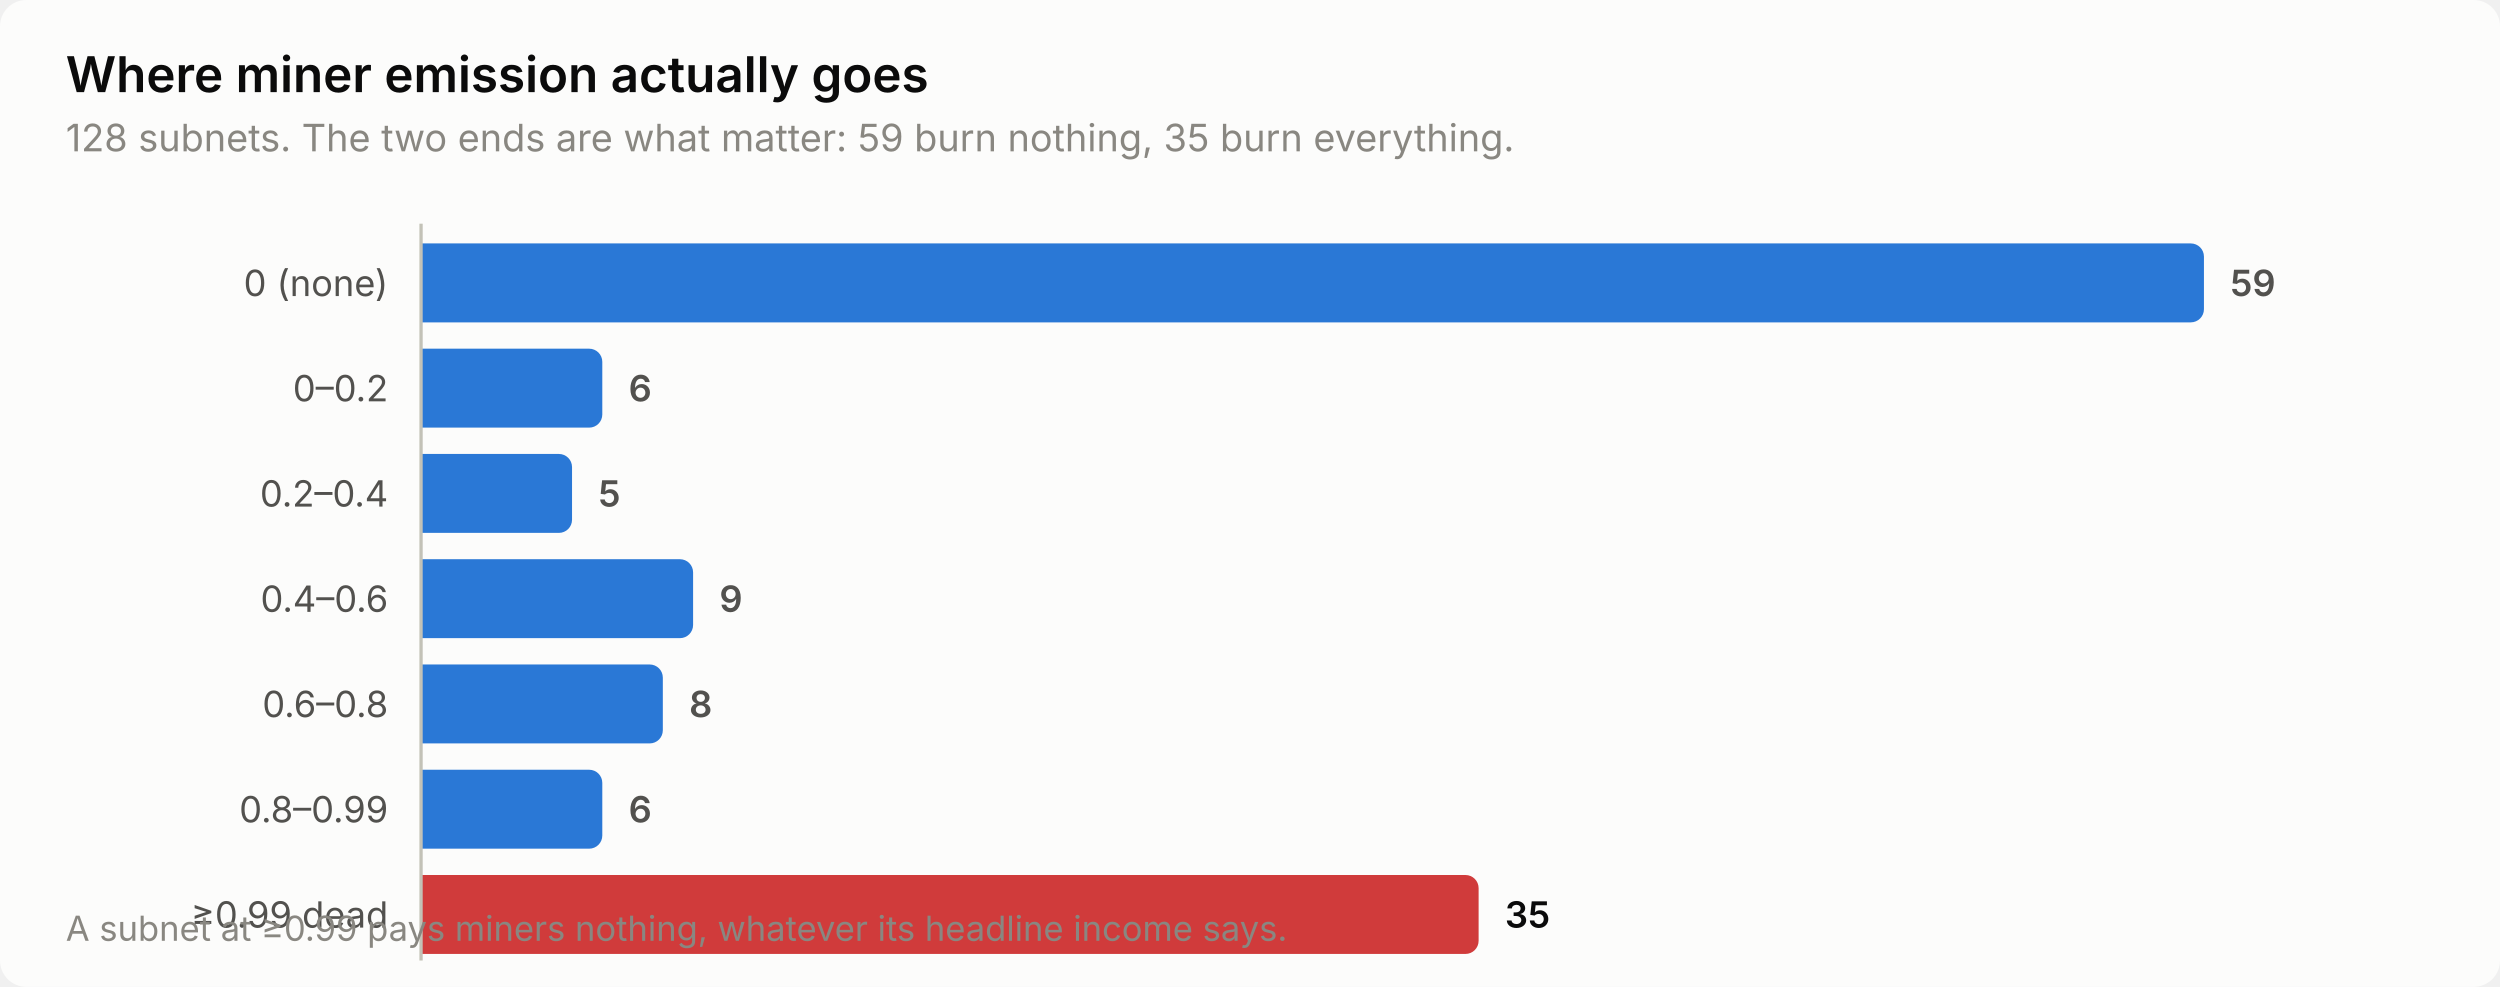
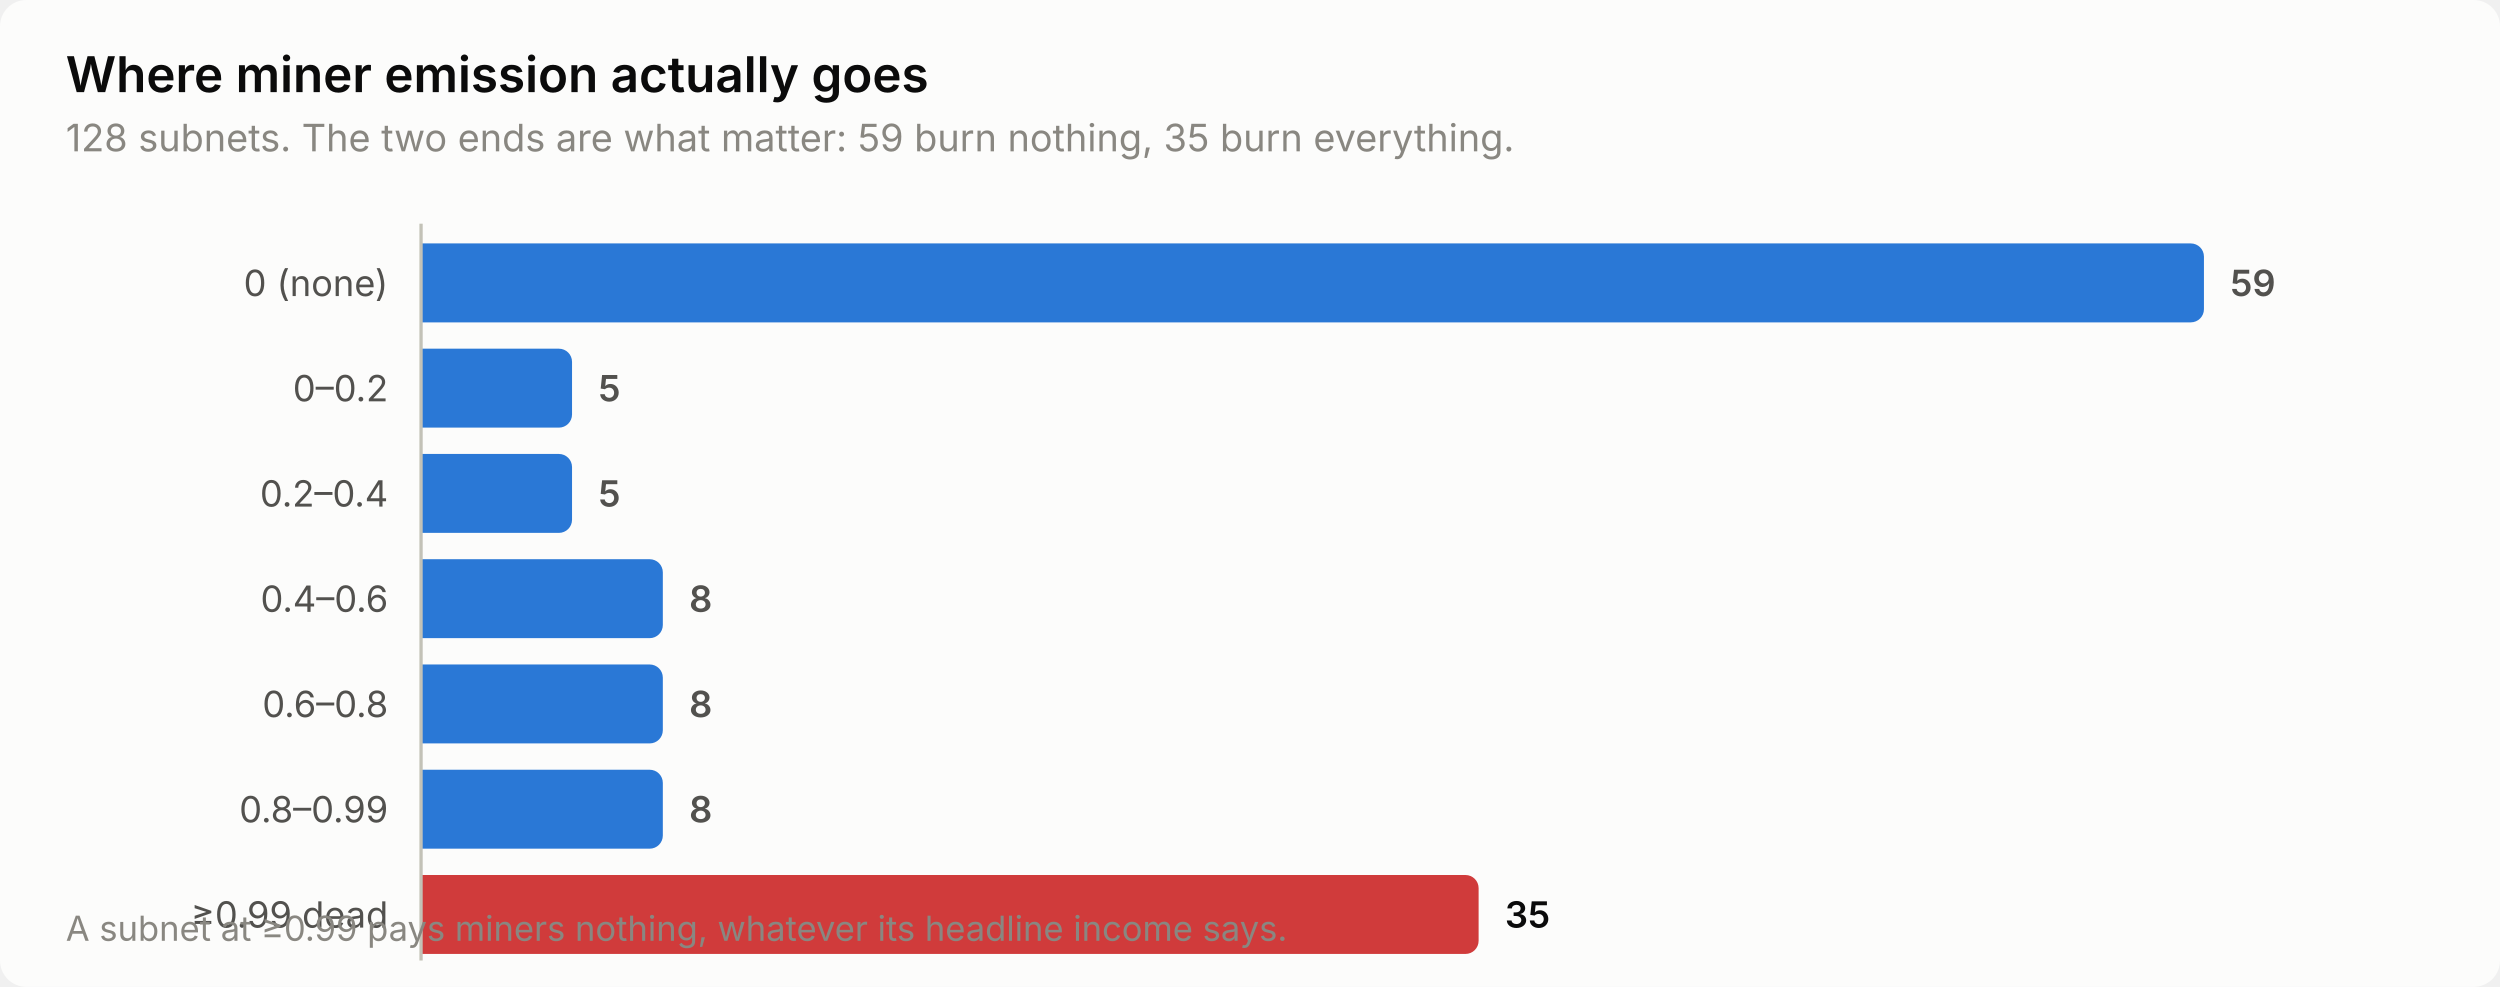
<svg xmlns="http://www.w3.org/2000/svg" width="760" height="300" viewBox="0 0 760 300" role="img" aria-label="Where miner emission actually goes">
  <style>
    text { font-family: system-ui, -apple-system, 'Segoe UI', sans-serif; }
    .t-title { font-size: 15px; font-weight: 600; }
    .t-sub { font-size: 11.5px; }
    .t-lab { font-size: 11px; }
    .t-val { font-size: 11px; font-weight: 600; font-variant-numeric: tabular-nums; }
    .t-tick { font-size: 10.5px; font-variant-numeric: tabular-nums; }

    .surface { fill: #fcfcfb; }
    .ink { fill: #0b0b0b; }
    .ink2 { fill: #52514e; }
    .muted { fill: #898781; }
    .grid { stroke: #e1e0d9; }
    .axis { stroke: #c3c2b7; }
    .accent { fill: #2a78d6; }
    .critical { fill: #d03b3b; }
    .deemph { fill: #d8d7d0; }

    @media (prefers-color-scheme: dark) {
      .surface { fill: #1a1a19; }
      .ink { fill: #ffffff; }
      .ink2 { fill: #c3c2b7; }
      .muted { fill: #898781; }
      .grid { stroke: #2c2c2a; }
      .axis { stroke: #383835; }
      .accent { fill: #3987e5; }
      .deemph { fill: #3a3a37; }
    }
</style>
  <rect class="surface" width="760" height="300" rx="8" />
  <text class="ink t-title" x="20" y="28">Where miner emission actually goes</text>
  <text class="muted t-sub" x="20" y="46">128 subnets. The two ends are what matter: 59 burn nothing, 35 burn everything.</text>
  <text class="ink2 t-lab" x="118" y="90" text-anchor="end">0 (none)</text>
  <path class="accent" d="M128.0,74.0 H666.0 a4.0,4.0 0 0 1 4.0,4.0 V94.0 a4.0,4.0 0 0 1 -4.0,4.0 H128.0 Z" />
  <text class="ink2 t-val" x="678.0" y="90">59</text>
  <text class="ink2 t-lab" x="118" y="122" text-anchor="end">0–0.2</text>
-   <path class="accent" d="M128.0,106.0 H179.1 a4.0,4.0 0 0 1 4.0,4.0 V126.0 a4.0,4.0 0 0 1 -4.0,4.0 H128.0 Z" />
-   <text class="ink2 t-val" x="191.1" y="122">6</text>
+   <path class="accent" d="M128.0,106.0 H169.9 a4.0,4.0 0 0 1 4.0,4.0 V126.0 a4.0,4.0 0 0 1 -4.0,4.0 H128.0 Z" />
+   <text class="ink2 t-val" x="181.9" y="122">5</text>
  <text class="ink2 t-lab" x="118" y="154" text-anchor="end">0.2–0.4</text>
  <path class="accent" d="M128.0,138.0 H169.9 a4.0,4.0 0 0 1 4.0,4.0 V158.0 a4.0,4.0 0 0 1 -4.0,4.0 H128.0 Z" />
  <text class="ink2 t-val" x="181.9" y="154">5</text>
  <text class="ink2 t-lab" x="118" y="186" text-anchor="end">0.4–0.6</text>
-   <path class="accent" d="M128.0,170.0 H206.7 a4.0,4.0 0 0 1 4.0,4.0 V190.0 a4.0,4.0 0 0 1 -4.0,4.0 H128.0 Z" />
-   <text class="ink2 t-val" x="218.7" y="186">9</text>
+   <path class="accent" d="M128.0,170.0 H197.5 a4.0,4.0 0 0 1 4.0,4.0 V190.0 a4.0,4.0 0 0 1 -4.0,4.0 H128.0 Z" />
+   <text class="ink2 t-val" x="209.5" y="186">8</text>
  <text class="ink2 t-lab" x="118" y="218" text-anchor="end">0.6–0.8</text>
  <path class="accent" d="M128.0,202.0 H197.5 a4.0,4.0 0 0 1 4.0,4.0 V222.0 a4.0,4.0 0 0 1 -4.0,4.0 H128.0 Z" />
  <text class="ink2 t-val" x="209.5" y="218">8</text>
  <text class="ink2 t-lab" x="118" y="250" text-anchor="end">0.8–0.99</text>
-   <path class="accent" d="M128.0,234.0 H179.1 a4.0,4.0 0 0 1 4.0,4.0 V254.0 a4.0,4.0 0 0 1 -4.0,4.0 H128.0 Z" />
-   <text class="ink2 t-val" x="191.1" y="250">6</text>
+   <path class="accent" d="M128.0,234.0 H197.5 a4.0,4.0 0 0 1 4.0,4.0 V254.0 a4.0,4.0 0 0 1 -4.0,4.0 H128.0 Z" />
+   <text class="ink2 t-val" x="209.5" y="250">8</text>
  <text class="ink2 t-lab" x="118" y="282" text-anchor="end">≥0.99 dead</text>
  <path class="critical" d="M128.0,266.0 H445.5 a4.0,4.0 0 0 1 4.0,4.0 V286.0 a4.0,4.0 0 0 1 -4.0,4.0 H128.0 Z" />
  <text class="ink t-val" x="457.5" y="282">35</text>
  <line class="axis" x1="128" y1="68" x2="128" y2="292" stroke-width="1" />
  <text class="muted t-tick" x="20" y="286">A subnet at ≥0.99 pays miners nothing, whatever its headline income says.</text>
</svg>
